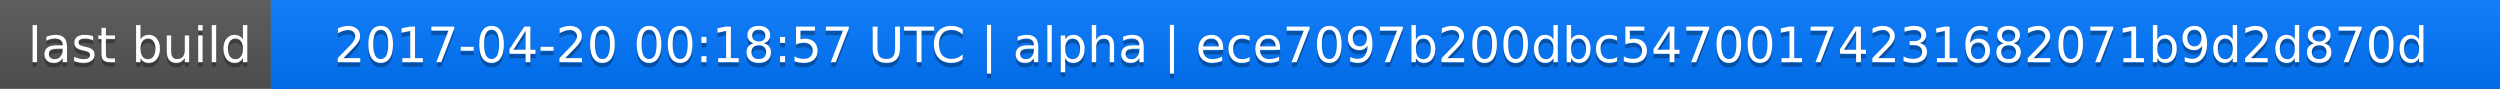
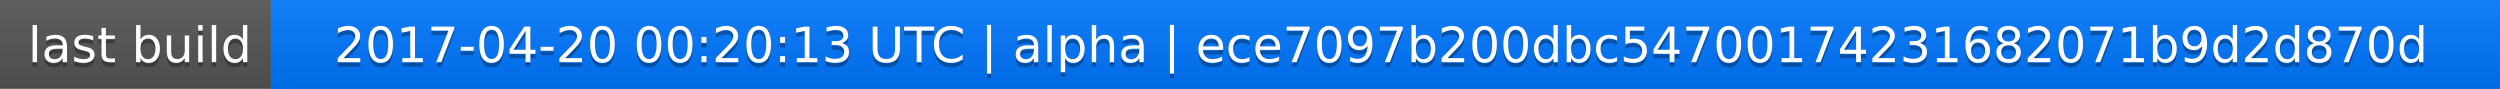
<svg xmlns="http://www.w3.org/2000/svg" width="563" height="20">
  <linearGradient id="a" x2="0" y2="100%">
    <stop offset="0" stop-color="#bbb" stop-opacity=".1" />
    <stop offset="1" stop-opacity=".1" />
  </linearGradient>
  <rect rx="0" width="563" height="20" fill="#555" />
  <rect rx="0" x="61" width="502" height="20" fill="#07f" />
  <path fill="#07f" d="M61 0h4v20h-4z" />
  <rect rx="0" width="563" height="20" fill="url(#a)" />
  <g fill="#fff" text-anchor="middle" font-family="DejaVu Sans,Verdana,Geneva,sans-serif" font-size="11">
    <text x="31.5" y="15" fill="#010101" fill-opacity=".3">last build</text>
    <text x="31.5" y="14">last build</text>
-     <text x="311" y="15" fill="#010101" fill-opacity=".3">2017-04-20 00:18:57 UTC | alpha | ece7097b200dbc54700174231682071b9d2d870d</text>
-     <text x="311" y="14">2017-04-20 00:18:57 UTC | alpha | ece7097b200dbc54700174231682071b9d2d870d</text>
+     <text x="311" y="15" fill="#010101" fill-opacity=".3">2017-04-20 00:20:13 UTC | alpha | ece7097b200dbc54700174231682071b9d2d870d</text>
+     <text x="311" y="14">2017-04-20 00:20:13 UTC | alpha | ece7097b200dbc54700174231682071b9d2d870d</text>
  </g>
</svg>
